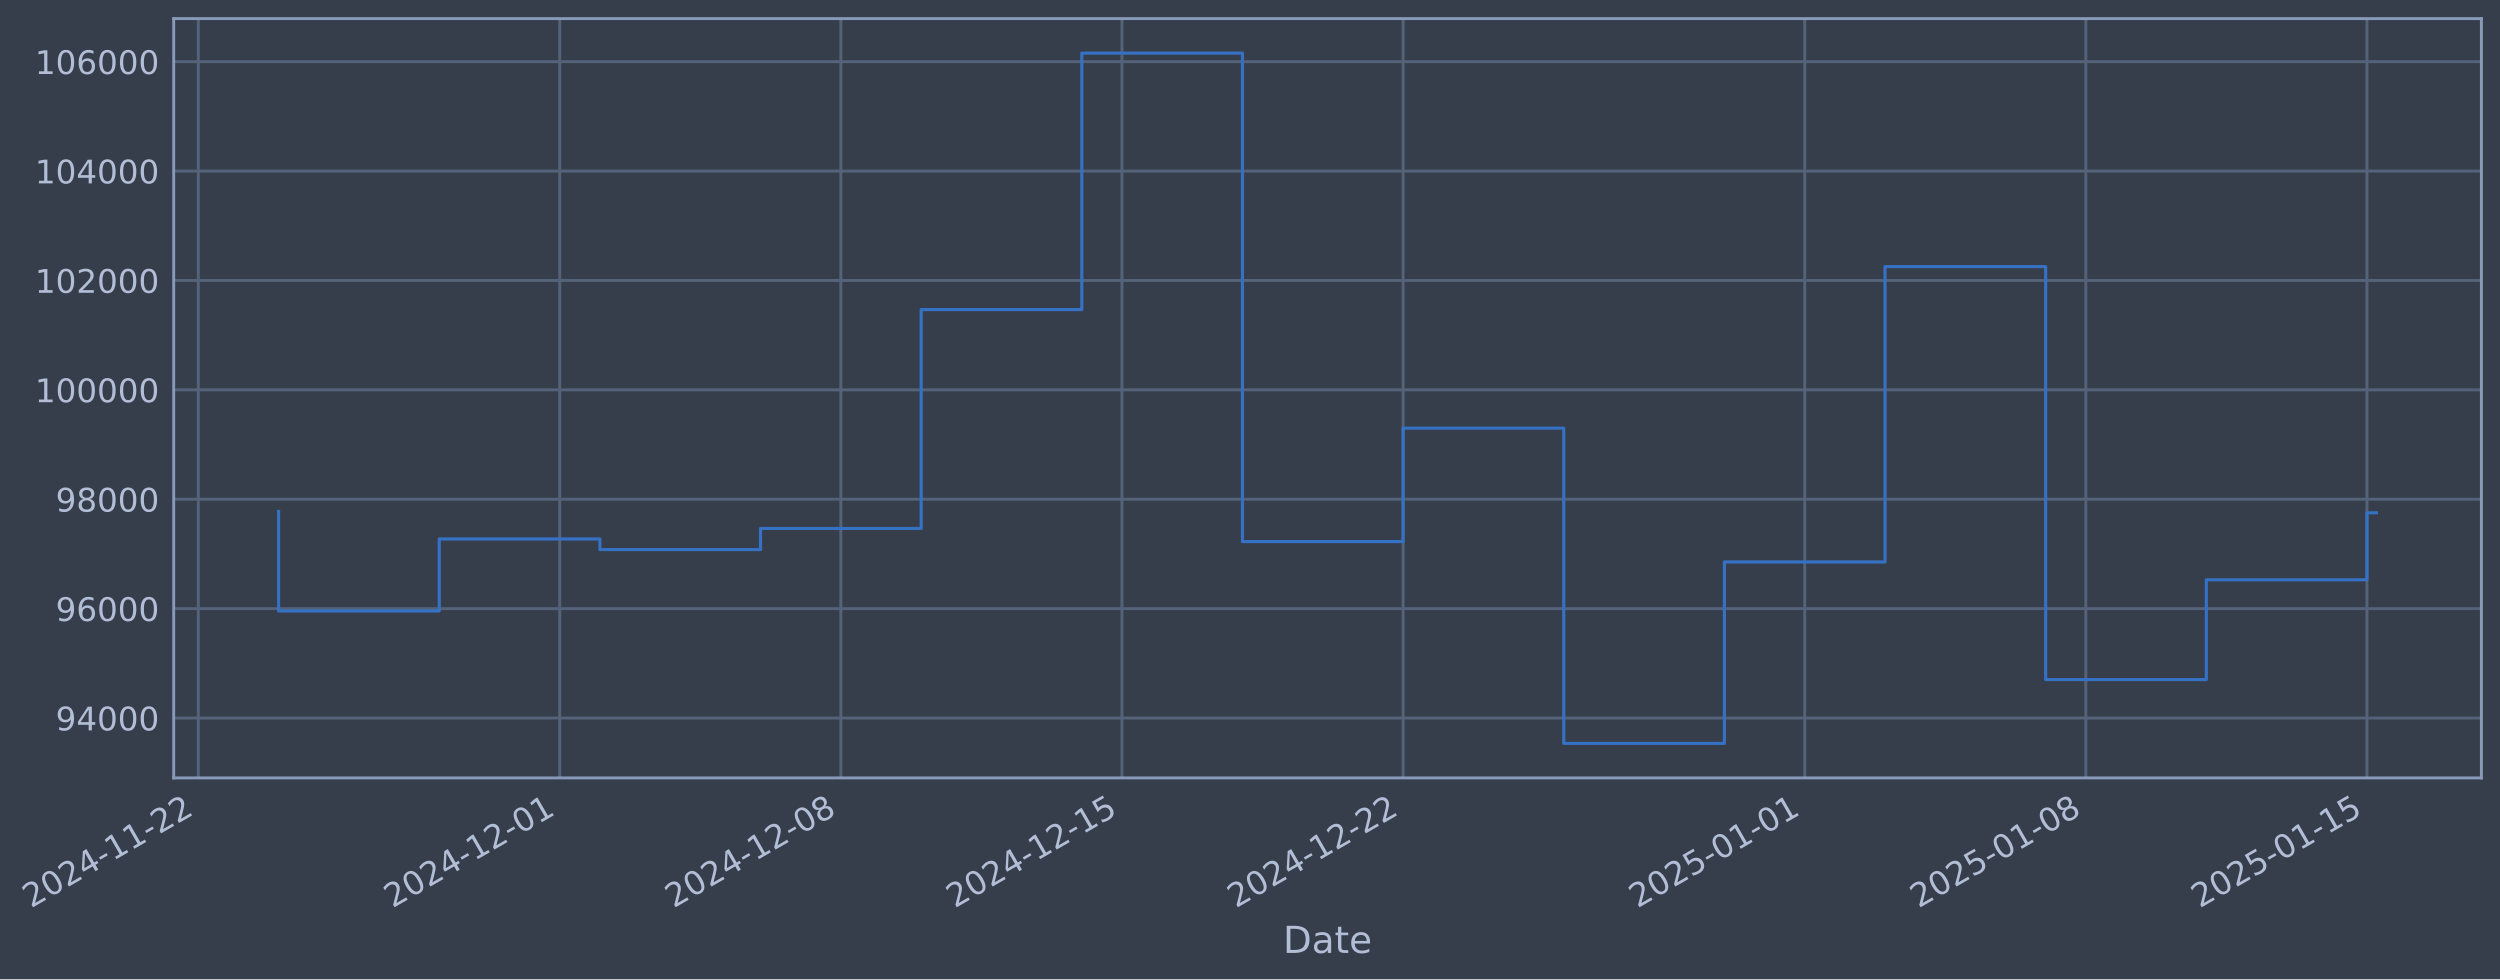
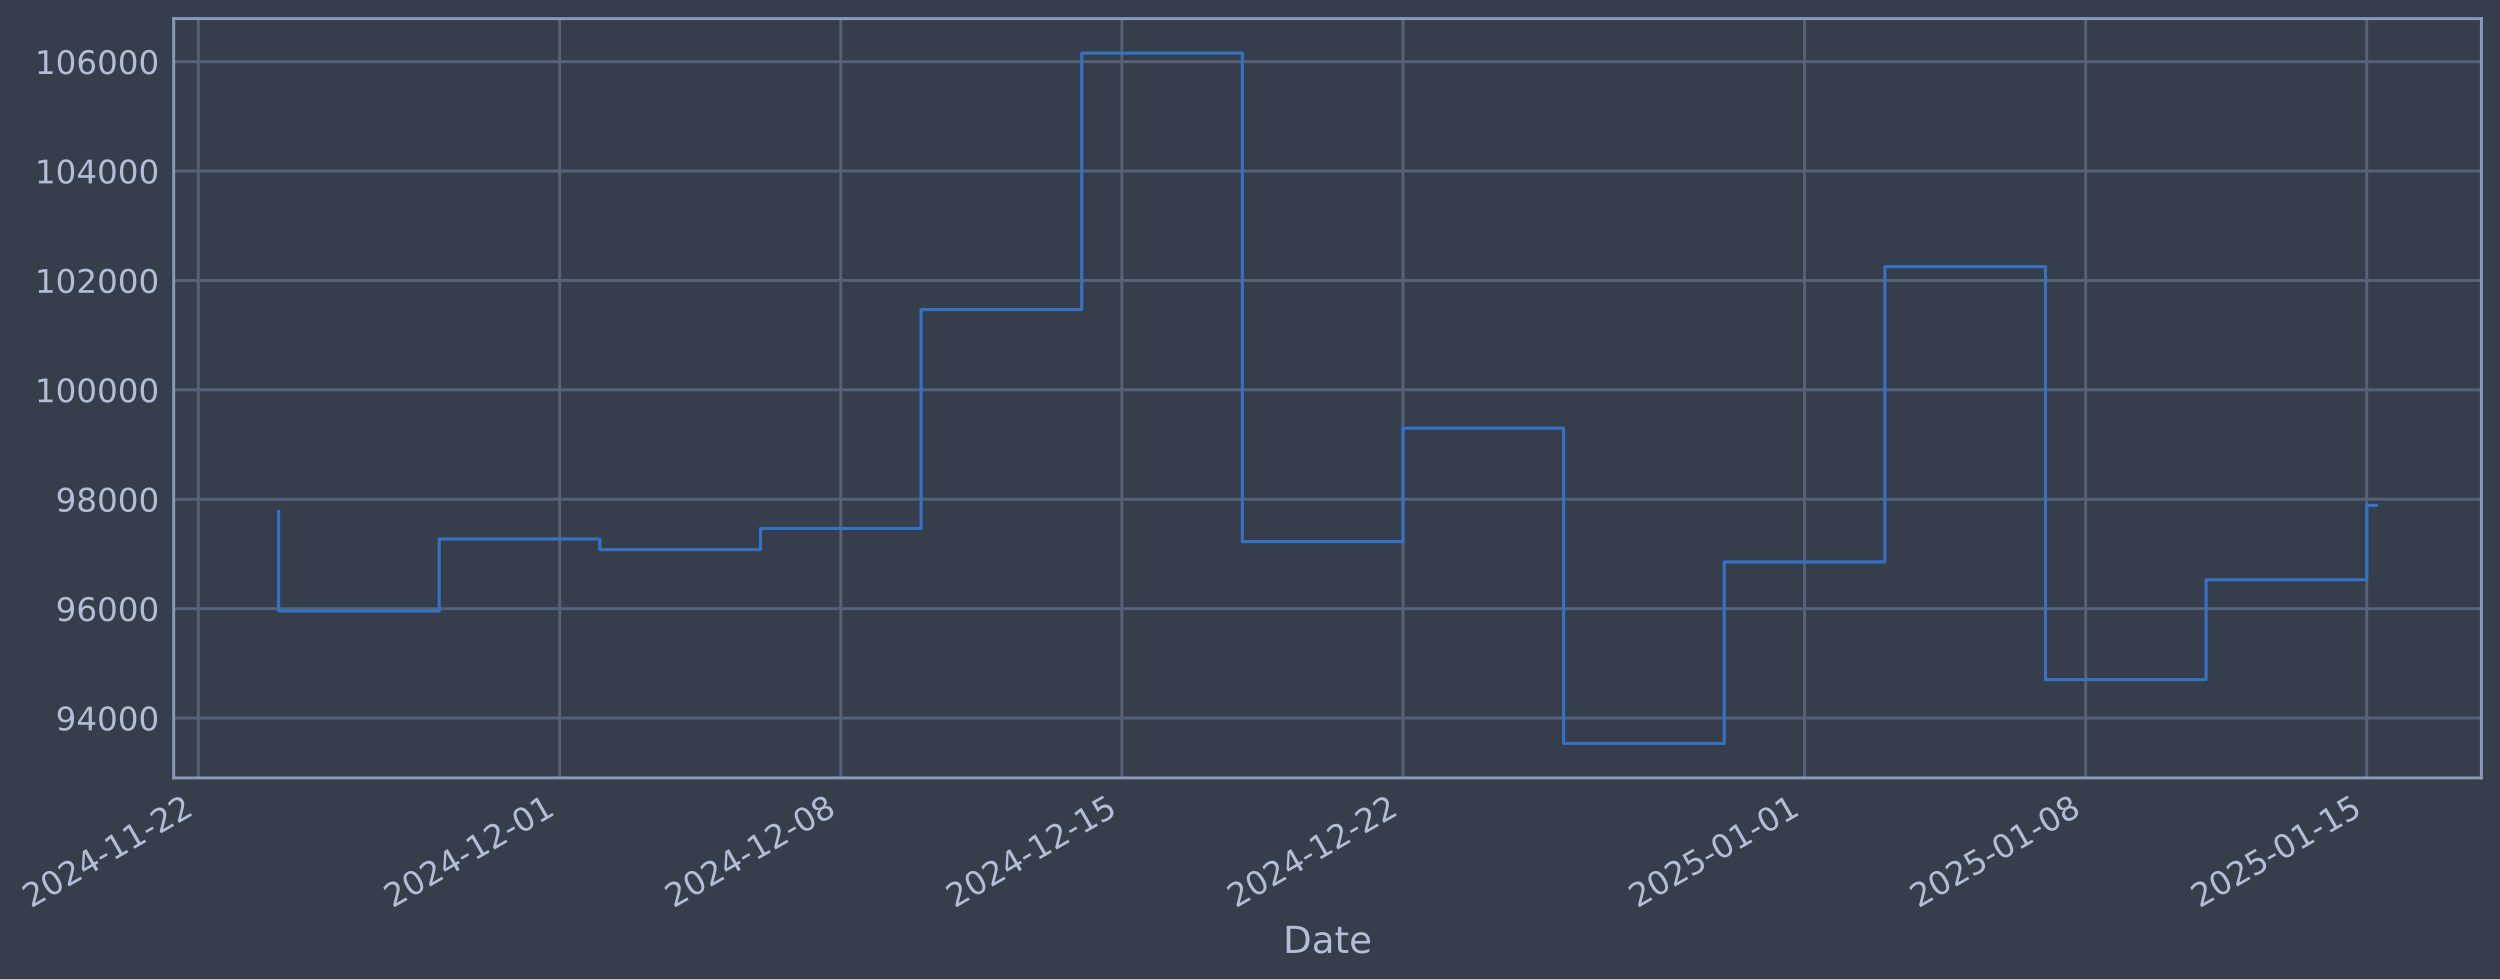
- <svg xmlns="http://www.w3.org/2000/svg" xmlns:xlink="http://www.w3.org/1999/xlink" width="967.206pt" height="378.87pt" viewBox="0 0 967.206 378.87" version="1.1">
+ <svg xmlns="http://www.w3.org/2000/svg" xmlns:xlink="http://www.w3.org/1999/xlink" width="967.202pt" height="378.87pt" viewBox="0 0 967.202 378.87" version="1.1">
  <defs>
    <style type="text/css">*{stroke-linejoin: round; stroke-linecap: butt}</style>
  </defs>
  <g id="figure_1">
    <g id="patch_1">
-       <path d="M 0 378.87  L 967.206 378.87  L 967.206 0  L 0 0  z " style="fill: #373e4b" />
+       <path d="M 0 378.87  L 967.202 378.87  L 967.202 0  L 0 0  z " style="fill: #373e4b" />
    </g>
    <g id="axes_1">
      <g id="patch_2">
-         <path d="M 67.206 300.96  L 960.006 300.96  L 960.006 7.2  L 67.206 7.2  z " style="fill: #373e4b" />
+         <path d="M 67.202 300.96  L 960.002 300.96  L 960.002 7.2  L 67.202 7.2  z " style="fill: #373e4b" />
      </g>
      <g id="matplotlib.axis_1">
        <g id="xtick_1">
          <g id="line2d_1">
-             <path d="M 76.713 300.96  L 76.713 7.2  " clip-path="url(#p70e04eb551)" style="fill: none; stroke: #546379; stroke-width: 1.12; stroke-linecap: square" />
+             <path d="M 76.713 300.96  L 76.713 7.2  " clip-path="url(#pf3d15f4105)" style="fill: none; stroke: #546379; stroke-width: 1.12; stroke-linecap: square" />
          </g>
          <g id="line2d_2" />
          <g id="text_1">
            <g style="fill: #b1bed6" transform="translate(11.98702 351.4642) rotate(-30) scale(0.126 -0.126)">
              <defs>
                <path id="DejaVuSans-32" d="M 1228 531  L 3431 531  L 3431 0  L 469 0  L 469 531  Q 828 903 1448 1529  Q 2069 2156 2228 2338  Q 2531 2678 2651 2914  Q 2772 3150 2772 3378  Q 2772 3750 2511 3984  Q 2250 4219 1831 4219  Q 1534 4219 1204 4116  Q 875 4013 500 3803  L 500 4441  Q 881 4594 1212 4672  Q 1544 4750 1819 4750  Q 2544 4750 2975 4387  Q 3406 4025 3406 3419  Q 3406 3131 3298 2873  Q 3191 2616 2906 2266  Q 2828 2175 2409 1742  Q 1991 1309 1228 531  z " transform="scale(0.015625)" />
                <path id="DejaVuSans-30" d="M 2034 4250  Q 1547 4250 1301 3770  Q 1056 3291 1056 2328  Q 1056 1369 1301 889  Q 1547 409 2034 409  Q 2525 409 2770 889  Q 3016 1369 3016 2328  Q 3016 3291 2770 3770  Q 2525 4250 2034 4250  z M 2034 4750  Q 2819 4750 3233 4129  Q 3647 3509 3647 2328  Q 3647 1150 3233 529  Q 2819 -91 2034 -91  Q 1250 -91 836 529  Q 422 1150 422 2328  Q 422 3509 836 4129  Q 1250 4750 2034 4750  z " transform="scale(0.015625)" />
                <path id="DejaVuSans-34" d="M 2419 4116  L 825 1625  L 2419 1625  L 2419 4116  z M 2253 4666  L 3047 4666  L 3047 1625  L 3713 1625  L 3713 1100  L 3047 1100  L 3047 0  L 2419 0  L 2419 1100  L 313 1100  L 313 1709  L 2253 4666  z " transform="scale(0.015625)" />
                <path id="DejaVuSans-2d" d="M 313 2009  L 1997 2009  L 1997 1497  L 313 1497  L 313 2009  z " transform="scale(0.015625)" />
                <path id="DejaVuSans-31" d="M 794 531  L 1825 531  L 1825 4091  L 703 3866  L 703 4441  L 1819 4666  L 2450 4666  L 2450 531  L 3481 531  L 3481 0  L 794 0  L 794 531  z " transform="scale(0.015625)" />
              </defs>
              <use xlink:href="#DejaVuSans-32" />
              <use xlink:href="#DejaVuSans-30" transform="translate(63.62305 0)" />
              <use xlink:href="#DejaVuSans-32" transform="translate(127.2461 0)" />
              <use xlink:href="#DejaVuSans-34" transform="translate(190.8691 0)" />
              <use xlink:href="#DejaVuSans-2d" transform="translate(254.4922 0)" />
              <use xlink:href="#DejaVuSans-31" transform="translate(290.5762 0)" />
              <use xlink:href="#DejaVuSans-31" transform="translate(354.1992 0)" />
              <use xlink:href="#DejaVuSans-2d" transform="translate(417.8223 0)" />
              <use xlink:href="#DejaVuSans-32" transform="translate(453.9062 0)" />
              <use xlink:href="#DejaVuSans-32" transform="translate(517.5293 0)" />
            </g>
          </g>
        </g>
        <g id="xtick_2">
          <g id="line2d_3">
-             <path d="M 216.55 300.96  L 216.55 7.2  " clip-path="url(#p70e04eb551)" style="fill: none; stroke: #546379; stroke-width: 1.12; stroke-linecap: square" />
+             <path d="M 216.535 300.96  L 216.535 7.2  " clip-path="url(#pf3d15f4105)" style="fill: none; stroke: #546379; stroke-width: 1.12; stroke-linecap: square" />
          </g>
          <g id="line2d_4" />
          <g id="text_2">
-             <g style="fill: #b1bed6" transform="translate(151.824 351.4642) rotate(-30) scale(0.126 -0.126)">
+             <g style="fill: #b1bed6" transform="translate(151.8093 351.4642) rotate(-30) scale(0.126 -0.126)">
              <use xlink:href="#DejaVuSans-32" />
              <use xlink:href="#DejaVuSans-30" transform="translate(63.62305 0)" />
              <use xlink:href="#DejaVuSans-32" transform="translate(127.2461 0)" />
              <use xlink:href="#DejaVuSans-34" transform="translate(190.8691 0)" />
              <use xlink:href="#DejaVuSans-2d" transform="translate(254.4922 0)" />
              <use xlink:href="#DejaVuSans-31" transform="translate(290.5762 0)" />
              <use xlink:href="#DejaVuSans-32" transform="translate(354.1992 0)" />
              <use xlink:href="#DejaVuSans-2d" transform="translate(417.8223 0)" />
              <use xlink:href="#DejaVuSans-30" transform="translate(453.9062 0)" />
              <use xlink:href="#DejaVuSans-31" transform="translate(517.5293 0)" />
            </g>
          </g>
        </g>
        <g id="xtick_3">
          <g id="line2d_5">
-             <path d="M 325.312 300.96  L 325.312 7.2  " clip-path="url(#p70e04eb551)" style="fill: none; stroke: #546379; stroke-width: 1.12; stroke-linecap: square" />
+             <path d="M 325.285 300.96  L 325.285 7.2  " clip-path="url(#pf3d15f4105)" style="fill: none; stroke: #546379; stroke-width: 1.12; stroke-linecap: square" />
          </g>
          <g id="line2d_6" />
          <g id="text_3">
-             <g style="fill: #b1bed6" transform="translate(260.5861 351.4642) rotate(-30) scale(0.126 -0.126)">
+             <g style="fill: #b1bed6" transform="translate(260.56 351.4642) rotate(-30) scale(0.126 -0.126)">
              <defs>
                <path id="DejaVuSans-38" d="M 2034 2216  Q 1584 2216 1326 1975  Q 1069 1734 1069 1313  Q 1069 891 1326 650  Q 1584 409 2034 409  Q 2484 409 2743 651  Q 3003 894 3003 1313  Q 3003 1734 2745 1975  Q 2488 2216 2034 2216  z M 1403 2484  Q 997 2584 770 2862  Q 544 3141 544 3541  Q 544 4100 942 4425  Q 1341 4750 2034 4750  Q 2731 4750 3128 4425  Q 3525 4100 3525 3541  Q 3525 3141 3298 2862  Q 3072 2584 2669 2484  Q 3125 2378 3379 2068  Q 3634 1759 3634 1313  Q 3634 634 3220 271  Q 2806 -91 2034 -91  Q 1263 -91 848 271  Q 434 634 434 1313  Q 434 1759 690 2068  Q 947 2378 1403 2484  z M 1172 3481  Q 1172 3119 1398 2916  Q 1625 2713 2034 2713  Q 2441 2713 2670 2916  Q 2900 3119 2900 3481  Q 2900 3844 2670 4047  Q 2441 4250 2034 4250  Q 1625 4250 1398 4047  Q 1172 3844 1172 3481  z " transform="scale(0.015625)" />
              </defs>
              <use xlink:href="#DejaVuSans-32" />
              <use xlink:href="#DejaVuSans-30" transform="translate(63.62305 0)" />
              <use xlink:href="#DejaVuSans-32" transform="translate(127.2461 0)" />
              <use xlink:href="#DejaVuSans-34" transform="translate(190.8691 0)" />
              <use xlink:href="#DejaVuSans-2d" transform="translate(254.4922 0)" />
              <use xlink:href="#DejaVuSans-31" transform="translate(290.5762 0)" />
              <use xlink:href="#DejaVuSans-32" transform="translate(354.1992 0)" />
              <use xlink:href="#DejaVuSans-2d" transform="translate(417.8223 0)" />
              <use xlink:href="#DejaVuSans-30" transform="translate(453.9062 0)" />
              <use xlink:href="#DejaVuSans-38" transform="translate(517.5293 0)" />
            </g>
          </g>
        </g>
        <g id="xtick_4">
          <g id="line2d_7">
-             <path d="M 434.074 300.96  L 434.074 7.2  " clip-path="url(#p70e04eb551)" style="fill: none; stroke: #546379; stroke-width: 1.12; stroke-linecap: square" />
+             <path d="M 434.036 300.96  L 434.036 7.2  " clip-path="url(#pf3d15f4105)" style="fill: none; stroke: #546379; stroke-width: 1.12; stroke-linecap: square" />
          </g>
          <g id="line2d_8" />
          <g id="text_4">
-             <g style="fill: #b1bed6" transform="translate(369.3482 351.4642) rotate(-30) scale(0.126 -0.126)">
+             <g style="fill: #b1bed6" transform="translate(369.3106 351.4642) rotate(-30) scale(0.126 -0.126)">
              <defs>
                <path id="DejaVuSans-35" d="M 691 4666  L 3169 4666  L 3169 4134  L 1269 4134  L 1269 2991  Q 1406 3038 1543 3061  Q 1681 3084 1819 3084  Q 2600 3084 3056 2656  Q 3513 2228 3513 1497  Q 3513 744 3044 326  Q 2575 -91 1722 -91  Q 1428 -91 1123 -41  Q 819 9 494 109  L 494 744  Q 775 591 1075 516  Q 1375 441 1709 441  Q 2250 441 2565 725  Q 2881 1009 2881 1497  Q 2881 1984 2565 2268  Q 2250 2553 1709 2553  Q 1456 2553 1204 2497  Q 953 2441 691 2322  L 691 4666  z " transform="scale(0.015625)" />
              </defs>
              <use xlink:href="#DejaVuSans-32" />
              <use xlink:href="#DejaVuSans-30" transform="translate(63.62305 0)" />
              <use xlink:href="#DejaVuSans-32" transform="translate(127.2461 0)" />
              <use xlink:href="#DejaVuSans-34" transform="translate(190.8691 0)" />
              <use xlink:href="#DejaVuSans-2d" transform="translate(254.4922 0)" />
              <use xlink:href="#DejaVuSans-31" transform="translate(290.5762 0)" />
              <use xlink:href="#DejaVuSans-32" transform="translate(354.1992 0)" />
              <use xlink:href="#DejaVuSans-2d" transform="translate(417.8223 0)" />
              <use xlink:href="#DejaVuSans-31" transform="translate(453.9062 0)" />
              <use xlink:href="#DejaVuSans-35" transform="translate(517.5293 0)" />
            </g>
          </g>
        </g>
        <g id="xtick_5">
          <g id="line2d_9">
-             <path d="M 542.836 300.96  L 542.836 7.2  " clip-path="url(#p70e04eb551)" style="fill: none; stroke: #546379; stroke-width: 1.12; stroke-linecap: square" />
+             <path d="M 542.787 300.96  L 542.787 7.2  " clip-path="url(#pf3d15f4105)" style="fill: none; stroke: #546379; stroke-width: 1.12; stroke-linecap: square" />
          </g>
          <g id="line2d_10" />
          <g id="text_5">
-             <g style="fill: #b1bed6" transform="translate(478.1104 351.4642) rotate(-30) scale(0.126 -0.126)">
+             <g style="fill: #b1bed6" transform="translate(478.0613 351.4642) rotate(-30) scale(0.126 -0.126)">
              <use xlink:href="#DejaVuSans-32" />
              <use xlink:href="#DejaVuSans-30" transform="translate(63.62305 0)" />
              <use xlink:href="#DejaVuSans-32" transform="translate(127.2461 0)" />
              <use xlink:href="#DejaVuSans-34" transform="translate(190.8691 0)" />
              <use xlink:href="#DejaVuSans-2d" transform="translate(254.4922 0)" />
              <use xlink:href="#DejaVuSans-31" transform="translate(290.5762 0)" />
              <use xlink:href="#DejaVuSans-32" transform="translate(354.1992 0)" />
              <use xlink:href="#DejaVuSans-2d" transform="translate(417.8223 0)" />
              <use xlink:href="#DejaVuSans-32" transform="translate(453.9062 0)" />
              <use xlink:href="#DejaVuSans-32" transform="translate(517.5293 0)" />
            </g>
          </g>
        </g>
        <g id="xtick_6">
          <g id="line2d_11">
-             <path d="M 698.21 300.96  L 698.21 7.2  " clip-path="url(#p70e04eb551)" style="fill: none; stroke: #546379; stroke-width: 1.12; stroke-linecap: square" />
+             <path d="M 698.145 300.96  L 698.145 7.2  " clip-path="url(#pf3d15f4105)" style="fill: none; stroke: #546379; stroke-width: 1.12; stroke-linecap: square" />
          </g>
          <g id="line2d_12" />
          <g id="text_6">
-             <g style="fill: #b1bed6" transform="translate(633.4848 351.4642) rotate(-30) scale(0.126 -0.126)">
+             <g style="fill: #b1bed6" transform="translate(633.4194 351.4642) rotate(-30) scale(0.126 -0.126)">
              <use xlink:href="#DejaVuSans-32" />
              <use xlink:href="#DejaVuSans-30" transform="translate(63.62305 0)" />
              <use xlink:href="#DejaVuSans-32" transform="translate(127.2461 0)" />
              <use xlink:href="#DejaVuSans-35" transform="translate(190.8691 0)" />
              <use xlink:href="#DejaVuSans-2d" transform="translate(254.4922 0)" />
              <use xlink:href="#DejaVuSans-30" transform="translate(290.5762 0)" />
              <use xlink:href="#DejaVuSans-31" transform="translate(354.1992 0)" />
              <use xlink:href="#DejaVuSans-2d" transform="translate(417.8223 0)" />
              <use xlink:href="#DejaVuSans-30" transform="translate(453.9062 0)" />
              <use xlink:href="#DejaVuSans-31" transform="translate(517.5293 0)" />
            </g>
          </g>
        </g>
        <g id="xtick_7">
          <g id="line2d_13">
-             <path d="M 806.972 300.96  L 806.972 7.2  " clip-path="url(#p70e04eb551)" style="fill: none; stroke: #546379; stroke-width: 1.12; stroke-linecap: square" />
+             <path d="M 806.896 300.96  L 806.896 7.2  " clip-path="url(#pf3d15f4105)" style="fill: none; stroke: #546379; stroke-width: 1.12; stroke-linecap: square" />
          </g>
          <g id="line2d_14" />
          <g id="text_7">
-             <g style="fill: #b1bed6" transform="translate(742.2469 351.4642) rotate(-30) scale(0.126 -0.126)">
+             <g style="fill: #b1bed6" transform="translate(742.1701 351.4642) rotate(-30) scale(0.126 -0.126)">
              <use xlink:href="#DejaVuSans-32" />
              <use xlink:href="#DejaVuSans-30" transform="translate(63.62305 0)" />
              <use xlink:href="#DejaVuSans-32" transform="translate(127.2461 0)" />
              <use xlink:href="#DejaVuSans-35" transform="translate(190.8691 0)" />
              <use xlink:href="#DejaVuSans-2d" transform="translate(254.4922 0)" />
              <use xlink:href="#DejaVuSans-30" transform="translate(290.5762 0)" />
              <use xlink:href="#DejaVuSans-31" transform="translate(354.1992 0)" />
              <use xlink:href="#DejaVuSans-2d" transform="translate(417.8223 0)" />
              <use xlink:href="#DejaVuSans-30" transform="translate(453.9062 0)" />
              <use xlink:href="#DejaVuSans-38" transform="translate(517.5293 0)" />
            </g>
          </g>
        </g>
        <g id="xtick_8">
          <g id="line2d_15">
-             <path d="M 915.735 300.96  L 915.735 7.2  " clip-path="url(#p70e04eb551)" style="fill: none; stroke: #546379; stroke-width: 1.12; stroke-linecap: square" />
+             <path d="M 915.646 300.96  L 915.646 7.2  " clip-path="url(#pf3d15f4105)" style="fill: none; stroke: #546379; stroke-width: 1.12; stroke-linecap: square" />
          </g>
          <g id="line2d_16" />
          <g id="text_8">
-             <g style="fill: #b1bed6" transform="translate(851.009 351.4642) rotate(-30) scale(0.126 -0.126)">
+             <g style="fill: #b1bed6" transform="translate(850.9207 351.4642) rotate(-30) scale(0.126 -0.126)">
              <use xlink:href="#DejaVuSans-32" />
              <use xlink:href="#DejaVuSans-30" transform="translate(63.62305 0)" />
              <use xlink:href="#DejaVuSans-32" transform="translate(127.2461 0)" />
              <use xlink:href="#DejaVuSans-35" transform="translate(190.8691 0)" />
              <use xlink:href="#DejaVuSans-2d" transform="translate(254.4922 0)" />
              <use xlink:href="#DejaVuSans-30" transform="translate(290.5762 0)" />
              <use xlink:href="#DejaVuSans-31" transform="translate(354.1992 0)" />
              <use xlink:href="#DejaVuSans-2d" transform="translate(417.8223 0)" />
              <use xlink:href="#DejaVuSans-31" transform="translate(453.9062 0)" />
              <use xlink:href="#DejaVuSans-35" transform="translate(517.5293 0)" />
            </g>
          </g>
        </g>
        <g id="text_9">
-           <g style="fill: #b1bed6" transform="translate(496.3965 368.6753) scale(0.144 -0.144)">
+           <g style="fill: #b1bed6" transform="translate(496.3932 368.6753) scale(0.144 -0.144)">
            <defs>
              <path id="DejaVuSans-44" d="M 1259 4147  L 1259 519  L 2022 519  Q 2988 519 3436 956  Q 3884 1394 3884 2338  Q 3884 3275 3436 3711  Q 2988 4147 2022 4147  L 1259 4147  z M 628 4666  L 1925 4666  Q 3281 4666 3915 4102  Q 4550 3538 4550 2338  Q 4550 1131 3912 565  Q 3275 0 1925 0  L 628 0  L 628 4666  z " transform="scale(0.015625)" />
              <path id="DejaVuSans-61" d="M 2194 1759  Q 1497 1759 1228 1600  Q 959 1441 959 1056  Q 959 750 1161 570  Q 1363 391 1709 391  Q 2188 391 2477 730  Q 2766 1069 2766 1631  L 2766 1759  L 2194 1759  z M 3341 1997  L 3341 0  L 2766 0  L 2766 531  Q 2569 213 2275 61  Q 1981 -91 1556 -91  Q 1019 -91 701 211  Q 384 513 384 1019  Q 384 1609 779 1909  Q 1175 2209 1959 2209  L 2766 2209  L 2766 2266  Q 2766 2663 2505 2880  Q 2244 3097 1772 3097  Q 1472 3097 1187 3025  Q 903 2953 641 2809  L 641 3341  Q 956 3463 1253 3523  Q 1550 3584 1831 3584  Q 2591 3584 2966 3190  Q 3341 2797 3341 1997  z " transform="scale(0.015625)" />
              <path id="DejaVuSans-74" d="M 1172 4494  L 1172 3500  L 2356 3500  L 2356 3053  L 1172 3053  L 1172 1153  Q 1172 725 1289 603  Q 1406 481 1766 481  L 2356 481  L 2356 0  L 1766 0  Q 1100 0 847 248  Q 594 497 594 1153  L 594 3053  L 172 3053  L 172 3500  L 594 3500  L 594 4494  L 1172 4494  z " transform="scale(0.015625)" />
              <path id="DejaVuSans-65" d="M 3597 1894  L 3597 1613  L 953 1613  Q 991 1019 1311 708  Q 1631 397 2203 397  Q 2534 397 2845 478  Q 3156 559 3463 722  L 3463 178  Q 3153 47 2828 -22  Q 2503 -91 2169 -91  Q 1331 -91 842 396  Q 353 884 353 1716  Q 353 2575 817 3079  Q 1281 3584 2069 3584  Q 2775 3584 3186 3129  Q 3597 2675 3597 1894  z M 3022 2063  Q 3016 2534 2758 2815  Q 2500 3097 2075 3097  Q 1594 3097 1305 2825  Q 1016 2553 972 2059  L 3022 2063  z " transform="scale(0.015625)" />
            </defs>
            <use xlink:href="#DejaVuSans-44" />
            <use xlink:href="#DejaVuSans-61" transform="translate(77.00195 0)" />
            <use xlink:href="#DejaVuSans-74" transform="translate(138.2812 0)" />
            <use xlink:href="#DejaVuSans-65" transform="translate(177.4902 0)" />
          </g>
        </g>
      </g>
      <g id="matplotlib.axis_2">
        <g id="ytick_1">
          <g id="line2d_17">
-             <path d="M 67.206 277.797  L 960.006 277.797  " clip-path="url(#p70e04eb551)" style="fill: none; stroke: #546379; stroke-width: 1.12; stroke-linecap: square" />
+             <path d="M 67.202 277.797  L 960.002 277.797  " clip-path="url(#pf3d15f4105)" style="fill: none; stroke: #546379; stroke-width: 1.12; stroke-linecap: square" />
          </g>
          <g id="line2d_18" />
          <g id="text_10">
-             <g style="fill: #b1bed6" transform="translate(21.52184 282.5841) scale(0.126 -0.126)">
+             <g style="fill: #b1bed6" transform="translate(21.51857 282.5841) scale(0.126 -0.126)">
              <defs>
                <path id="DejaVuSans-39" d="M 703 97  L 703 672  Q 941 559 1184 500  Q 1428 441 1663 441  Q 2288 441 2617 861  Q 2947 1281 2994 2138  Q 2813 1869 2534 1725  Q 2256 1581 1919 1581  Q 1219 1581 811 2004  Q 403 2428 403 3163  Q 403 3881 828 4315  Q 1253 4750 1959 4750  Q 2769 4750 3195 4129  Q 3622 3509 3622 2328  Q 3622 1225 3098 567  Q 2575 -91 1691 -91  Q 1453 -91 1209 -44  Q 966 3 703 97  z M 1959 2075  Q 2384 2075 2632 2365  Q 2881 2656 2881 3163  Q 2881 3666 2632 3958  Q 2384 4250 1959 4250  Q 1534 4250 1286 3958  Q 1038 3666 1038 3163  Q 1038 2656 1286 2365  Q 1534 2075 1959 2075  z " transform="scale(0.015625)" />
              </defs>
              <use xlink:href="#DejaVuSans-39" />
              <use xlink:href="#DejaVuSans-34" transform="translate(63.62305 0)" />
              <use xlink:href="#DejaVuSans-30" transform="translate(127.2461 0)" />
              <use xlink:href="#DejaVuSans-30" transform="translate(190.8691 0)" />
              <use xlink:href="#DejaVuSans-30" transform="translate(254.4922 0)" />
            </g>
          </g>
        </g>
        <g id="ytick_2">
          <g id="line2d_19">
-             <path d="M 67.206 235.473  L 960.006 235.473  " clip-path="url(#p70e04eb551)" style="fill: none; stroke: #546379; stroke-width: 1.12; stroke-linecap: square" />
+             <path d="M 67.202 235.473  L 960.002 235.473  " clip-path="url(#pf3d15f4105)" style="fill: none; stroke: #546379; stroke-width: 1.12; stroke-linecap: square" />
          </g>
          <g id="line2d_20" />
          <g id="text_11">
-             <g style="fill: #b1bed6" transform="translate(21.52184 240.2602) scale(0.126 -0.126)">
+             <g style="fill: #b1bed6" transform="translate(21.51857 240.2602) scale(0.126 -0.126)">
              <defs>
                <path id="DejaVuSans-36" d="M 2113 2584  Q 1688 2584 1439 2293  Q 1191 2003 1191 1497  Q 1191 994 1439 701  Q 1688 409 2113 409  Q 2538 409 2786 701  Q 3034 994 3034 1497  Q 3034 2003 2786 2293  Q 2538 2584 2113 2584  z M 3366 4563  L 3366 3988  Q 3128 4100 2886 4159  Q 2644 4219 2406 4219  Q 1781 4219 1451 3797  Q 1122 3375 1075 2522  Q 1259 2794 1537 2939  Q 1816 3084 2150 3084  Q 2853 3084 3261 2657  Q 3669 2231 3669 1497  Q 3669 778 3244 343  Q 2819 -91 2113 -91  Q 1303 -91 875 529  Q 447 1150 447 2328  Q 447 3434 972 4092  Q 1497 4750 2381 4750  Q 2619 4750 2861 4703  Q 3103 4656 3366 4563  z " transform="scale(0.015625)" />
              </defs>
              <use xlink:href="#DejaVuSans-39" />
              <use xlink:href="#DejaVuSans-36" transform="translate(63.62305 0)" />
              <use xlink:href="#DejaVuSans-30" transform="translate(127.2461 0)" />
              <use xlink:href="#DejaVuSans-30" transform="translate(190.8691 0)" />
              <use xlink:href="#DejaVuSans-30" transform="translate(254.4922 0)" />
            </g>
          </g>
        </g>
        <g id="ytick_3">
          <g id="line2d_21">
-             <path d="M 67.206 193.149  L 960.006 193.149  " clip-path="url(#p70e04eb551)" style="fill: none; stroke: #546379; stroke-width: 1.12; stroke-linecap: square" />
+             <path d="M 67.202 193.149  L 960.002 193.149  " clip-path="url(#pf3d15f4105)" style="fill: none; stroke: #546379; stroke-width: 1.12; stroke-linecap: square" />
          </g>
          <g id="line2d_22" />
          <g id="text_12">
-             <g style="fill: #b1bed6" transform="translate(21.52184 197.9364) scale(0.126 -0.126)">
+             <g style="fill: #b1bed6" transform="translate(21.51857 197.9364) scale(0.126 -0.126)">
              <use xlink:href="#DejaVuSans-39" />
              <use xlink:href="#DejaVuSans-38" transform="translate(63.62305 0)" />
              <use xlink:href="#DejaVuSans-30" transform="translate(127.2461 0)" />
              <use xlink:href="#DejaVuSans-30" transform="translate(190.8691 0)" />
              <use xlink:href="#DejaVuSans-30" transform="translate(254.4922 0)" />
            </g>
          </g>
        </g>
        <g id="ytick_4">
          <g id="line2d_23">
-             <path d="M 67.206 150.826  L 960.006 150.826  " clip-path="url(#p70e04eb551)" style="fill: none; stroke: #546379; stroke-width: 1.12; stroke-linecap: square" />
+             <path d="M 67.202 150.826  L 960.002 150.826  " clip-path="url(#pf3d15f4105)" style="fill: none; stroke: #546379; stroke-width: 1.12; stroke-linecap: square" />
          </g>
          <g id="line2d_24" />
          <g id="text_13">
-             <g style="fill: #b1bed6" transform="translate(13.5051 155.6126) scale(0.126 -0.126)">
+             <g style="fill: #b1bed6" transform="translate(13.50183 155.6126) scale(0.126 -0.126)">
              <use xlink:href="#DejaVuSans-31" />
              <use xlink:href="#DejaVuSans-30" transform="translate(63.62305 0)" />
              <use xlink:href="#DejaVuSans-30" transform="translate(127.2461 0)" />
              <use xlink:href="#DejaVuSans-30" transform="translate(190.8691 0)" />
              <use xlink:href="#DejaVuSans-30" transform="translate(254.4922 0)" />
              <use xlink:href="#DejaVuSans-30" transform="translate(318.1152 0)" />
            </g>
          </g>
        </g>
        <g id="ytick_5">
          <g id="line2d_25">
-             <path d="M 67.206 108.502  L 960.006 108.502  " clip-path="url(#p70e04eb551)" style="fill: none; stroke: #546379; stroke-width: 1.12; stroke-linecap: square" />
+             <path d="M 67.202 108.502  L 960.002 108.502  " clip-path="url(#pf3d15f4105)" style="fill: none; stroke: #546379; stroke-width: 1.12; stroke-linecap: square" />
          </g>
          <g id="line2d_26" />
          <g id="text_14">
-             <g style="fill: #b1bed6" transform="translate(13.5051 113.2888) scale(0.126 -0.126)">
+             <g style="fill: #b1bed6" transform="translate(13.50183 113.2888) scale(0.126 -0.126)">
              <use xlink:href="#DejaVuSans-31" />
              <use xlink:href="#DejaVuSans-30" transform="translate(63.62305 0)" />
              <use xlink:href="#DejaVuSans-32" transform="translate(127.2461 0)" />
              <use xlink:href="#DejaVuSans-30" transform="translate(190.8691 0)" />
              <use xlink:href="#DejaVuSans-30" transform="translate(254.4922 0)" />
              <use xlink:href="#DejaVuSans-30" transform="translate(318.1152 0)" />
            </g>
          </g>
        </g>
        <g id="ytick_6">
          <g id="line2d_27">
-             <path d="M 67.206 66.178  L 960.006 66.178  " clip-path="url(#p70e04eb551)" style="fill: none; stroke: #546379; stroke-width: 1.12; stroke-linecap: square" />
+             <path d="M 67.202 66.178  L 960.002 66.178  " clip-path="url(#pf3d15f4105)" style="fill: none; stroke: #546379; stroke-width: 1.12; stroke-linecap: square" />
          </g>
          <g id="line2d_28" />
          <g id="text_15">
-             <g style="fill: #b1bed6" transform="translate(13.5051 70.96502) scale(0.126 -0.126)">
+             <g style="fill: #b1bed6" transform="translate(13.50183 70.96502) scale(0.126 -0.126)">
              <use xlink:href="#DejaVuSans-31" />
              <use xlink:href="#DejaVuSans-30" transform="translate(63.62305 0)" />
              <use xlink:href="#DejaVuSans-34" transform="translate(127.2461 0)" />
              <use xlink:href="#DejaVuSans-30" transform="translate(190.8691 0)" />
              <use xlink:href="#DejaVuSans-30" transform="translate(254.4922 0)" />
              <use xlink:href="#DejaVuSans-30" transform="translate(318.1152 0)" />
            </g>
          </g>
        </g>
        <g id="ytick_7">
          <g id="line2d_29">
-             <path d="M 67.206 23.854  L 960.006 23.854  " clip-path="url(#p70e04eb551)" style="fill: none; stroke: #546379; stroke-width: 1.12; stroke-linecap: square" />
+             <path d="M 67.202 23.854  L 960.002 23.854  " clip-path="url(#pf3d15f4105)" style="fill: none; stroke: #546379; stroke-width: 1.12; stroke-linecap: square" />
          </g>
          <g id="line2d_30" />
          <g id="text_16">
-             <g style="fill: #b1bed6" transform="translate(13.5051 28.64121) scale(0.126 -0.126)">
+             <g style="fill: #b1bed6" transform="translate(13.50183 28.64121) scale(0.126 -0.126)">
              <use xlink:href="#DejaVuSans-31" />
              <use xlink:href="#DejaVuSans-30" transform="translate(63.62305 0)" />
              <use xlink:href="#DejaVuSans-36" transform="translate(127.2461 0)" />
              <use xlink:href="#DejaVuSans-30" transform="translate(190.8691 0)" />
              <use xlink:href="#DejaVuSans-30" transform="translate(254.4922 0)" />
              <use xlink:href="#DejaVuSans-30" transform="translate(318.1152 0)" />
            </g>
          </g>
        </g>
      </g>
      <g id="line2d_31">
-         <path d="M 107.787 197.87  L 107.787 236.383  L 169.937 236.383  L 169.937 208.521  L 232.087 208.521  L 232.087 212.628  L 294.237 212.628  L 294.237 204.459  L 356.387 204.459  L 356.387 119.77  L 418.536 119.77  L 418.536 20.553  L 480.686 20.553  L 480.686 209.517  L 542.836 209.517  L 542.836 165.636  L 604.986 165.636  L 604.986 287.607  L 667.135 287.607  L 667.135 217.409  L 729.285 217.409  L 729.285 103.141  L 791.435 103.141  L 791.435 262.927  L 853.585 262.927  L 853.585 224.318  L 915.735 224.318  L 915.735 198.388  L 919.424 198.388  " clip-path="url(#p70e04eb551)" style="fill: none; stroke: #3572c6; stroke-width: 1.2; stroke-linecap: square" />
+         <path d="M 107.784 197.87  L 107.784 236.383  L 169.927 236.383  L 169.927 208.521  L 232.071 208.521  L 232.071 212.628  L 294.214 212.628  L 294.214 204.459  L 356.357 204.459  L 356.357 119.77  L 418.5 119.77  L 418.5 20.553  L 480.644 20.553  L 480.644 209.517  L 542.787 209.517  L 542.787 165.636  L 604.93 165.636  L 604.93 287.607  L 667.073 287.607  L 667.073 217.409  L 729.217 217.409  L 729.217 103.141  L 791.36 103.141  L 791.36 262.927  L 853.503 262.927  L 853.503 224.318  L 915.646 224.318  L 915.646 195.54  L 919.421 195.54  " clip-path="url(#pf3d15f4105)" style="fill: none; stroke: #3572c6; stroke-width: 1.2; stroke-linecap: square" />
      </g>
      <g id="patch_3">
-         <path d="M 67.206 300.96  L 67.206 7.2  " style="fill: none; stroke: #899ab8; stroke-width: 1.12; stroke-linejoin: miter; stroke-linecap: square" />
+         <path d="M 67.202 300.96  L 67.202 7.2  " style="fill: none; stroke: #899ab8; stroke-width: 1.12; stroke-linejoin: miter; stroke-linecap: square" />
      </g>
      <g id="patch_4">
-         <path d="M 960.006 300.96  L 960.006 7.2  " style="fill: none; stroke: #899ab8; stroke-width: 1.12; stroke-linejoin: miter; stroke-linecap: square" />
+         <path d="M 960.002 300.96  L 960.002 7.2  " style="fill: none; stroke: #899ab8; stroke-width: 1.12; stroke-linejoin: miter; stroke-linecap: square" />
      </g>
      <g id="patch_5">
-         <path d="M 67.206 300.96  L 960.006 300.96  " style="fill: none; stroke: #899ab8; stroke-width: 1.12; stroke-linejoin: miter; stroke-linecap: square" />
+         <path d="M 67.202 300.96  L 960.002 300.96  " style="fill: none; stroke: #899ab8; stroke-width: 1.12; stroke-linejoin: miter; stroke-linecap: square" />
      </g>
      <g id="patch_6">
-         <path d="M 67.206 7.2  L 960.006 7.2  " style="fill: none; stroke: #899ab8; stroke-width: 1.12; stroke-linejoin: miter; stroke-linecap: square" />
+         <path d="M 67.202 7.2  L 960.002 7.2  " style="fill: none; stroke: #899ab8; stroke-width: 1.12; stroke-linejoin: miter; stroke-linecap: square" />
      </g>
    </g>
  </g>
  <defs>
-     <clipPath id="p70e04eb551">
-       <rect x="67.206" y="7.2" width="892.8" height="293.76" />
+     <clipPath id="pf3d15f4105">
+       <rect x="67.202" y="7.2" width="892.8" height="293.76" />
    </clipPath>
  </defs>
</svg>
